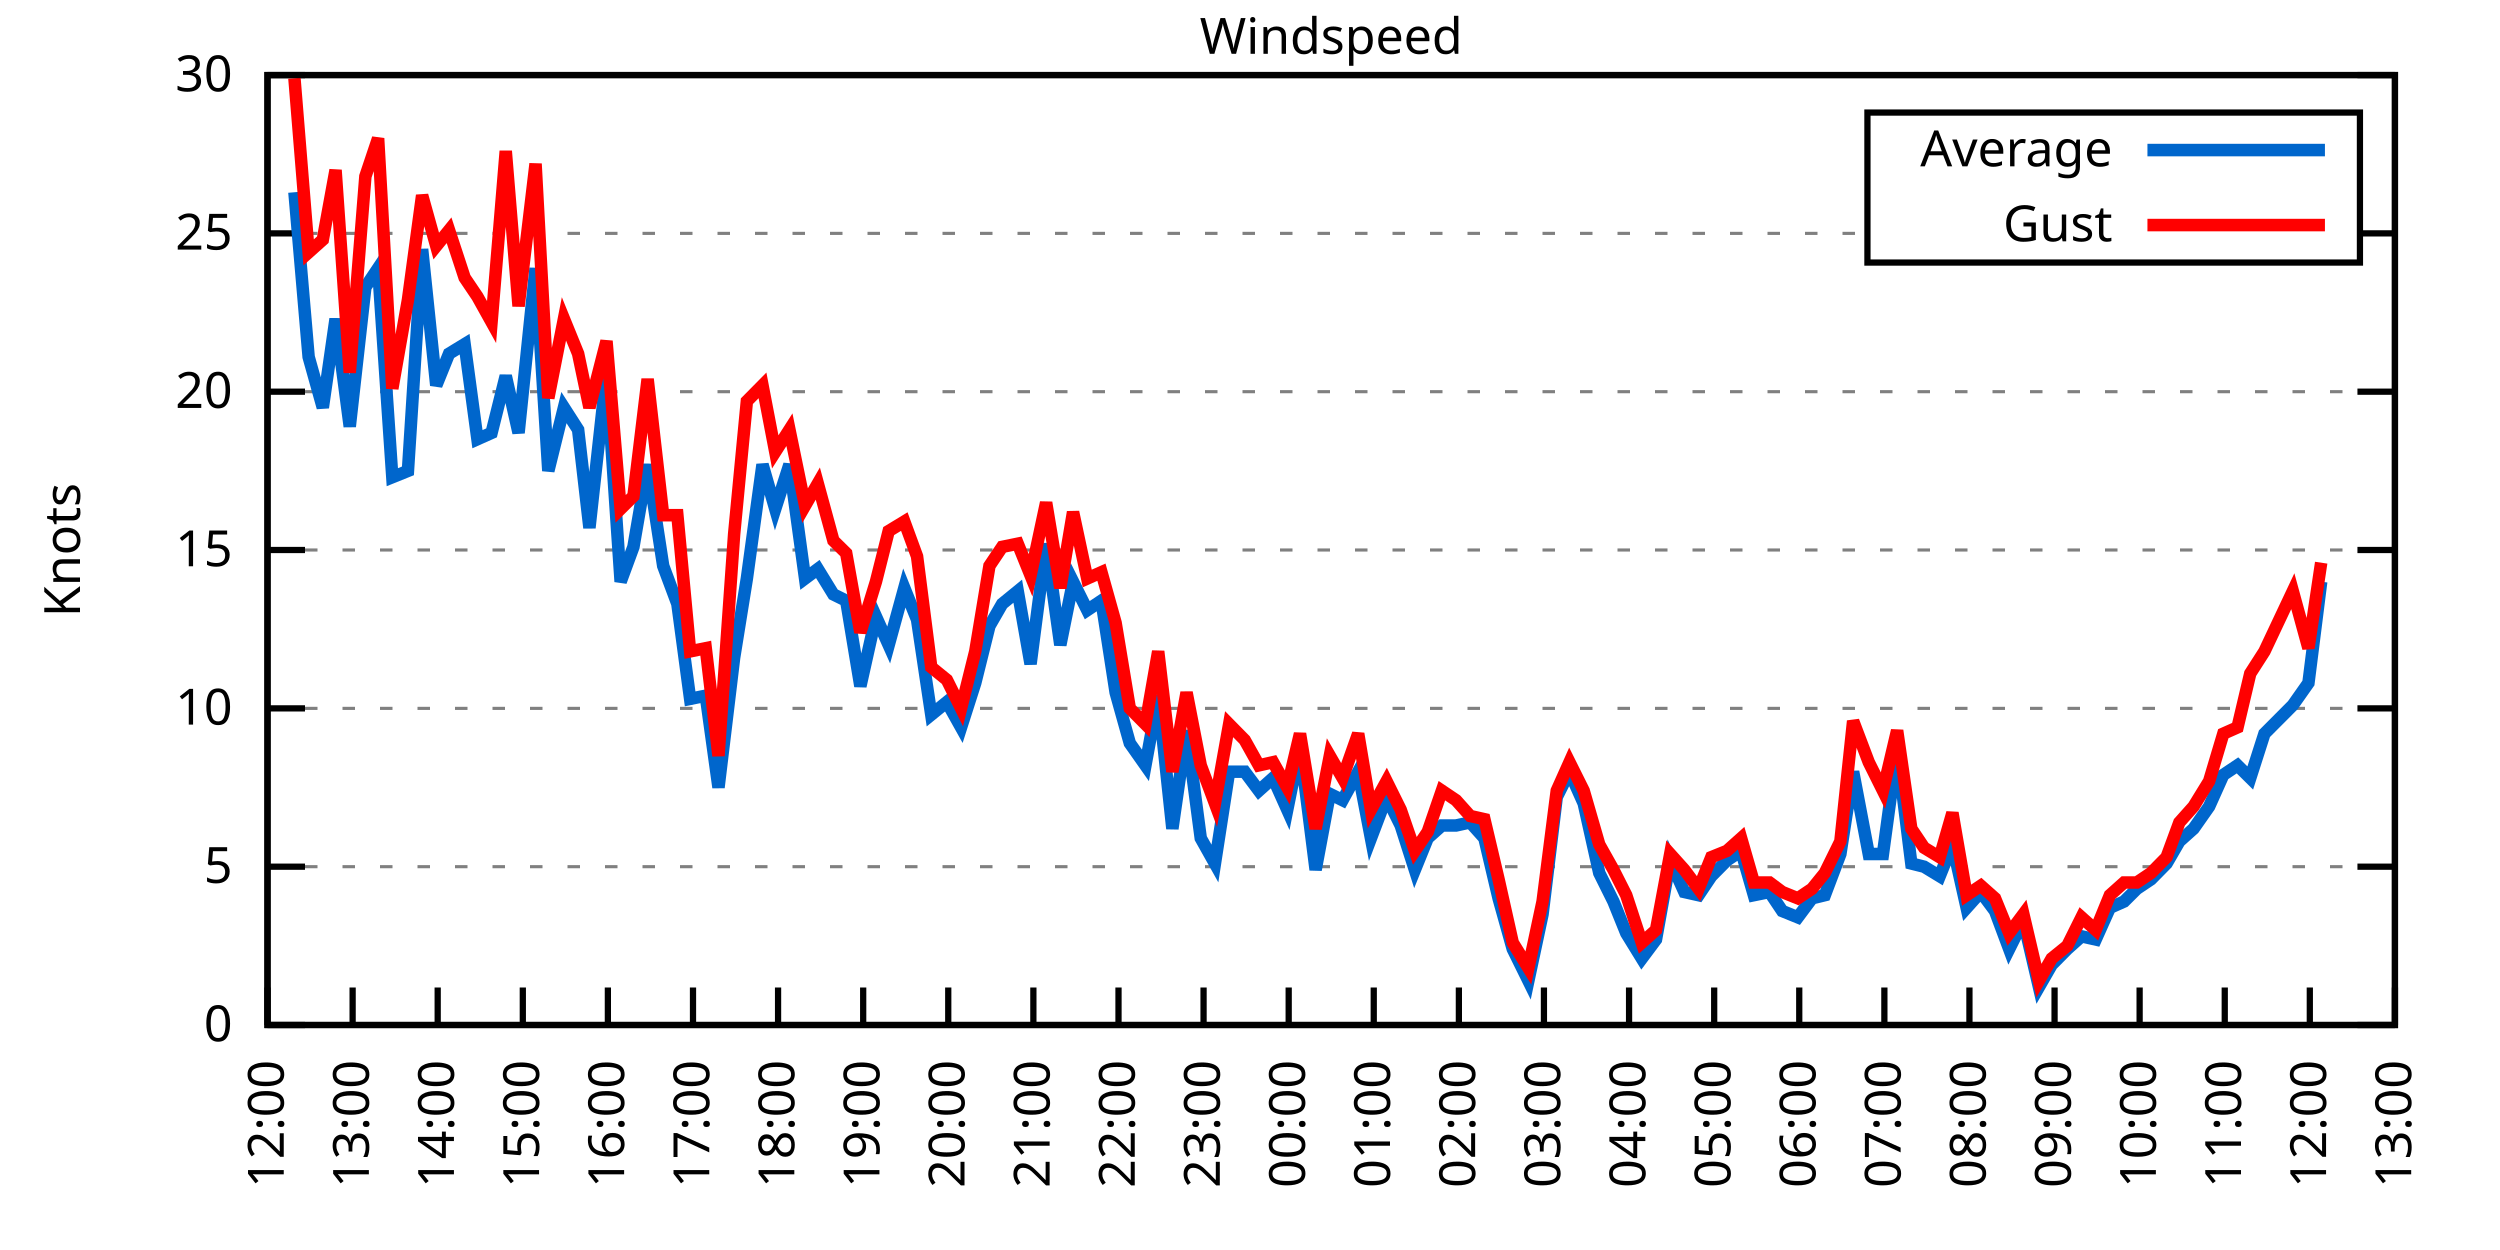
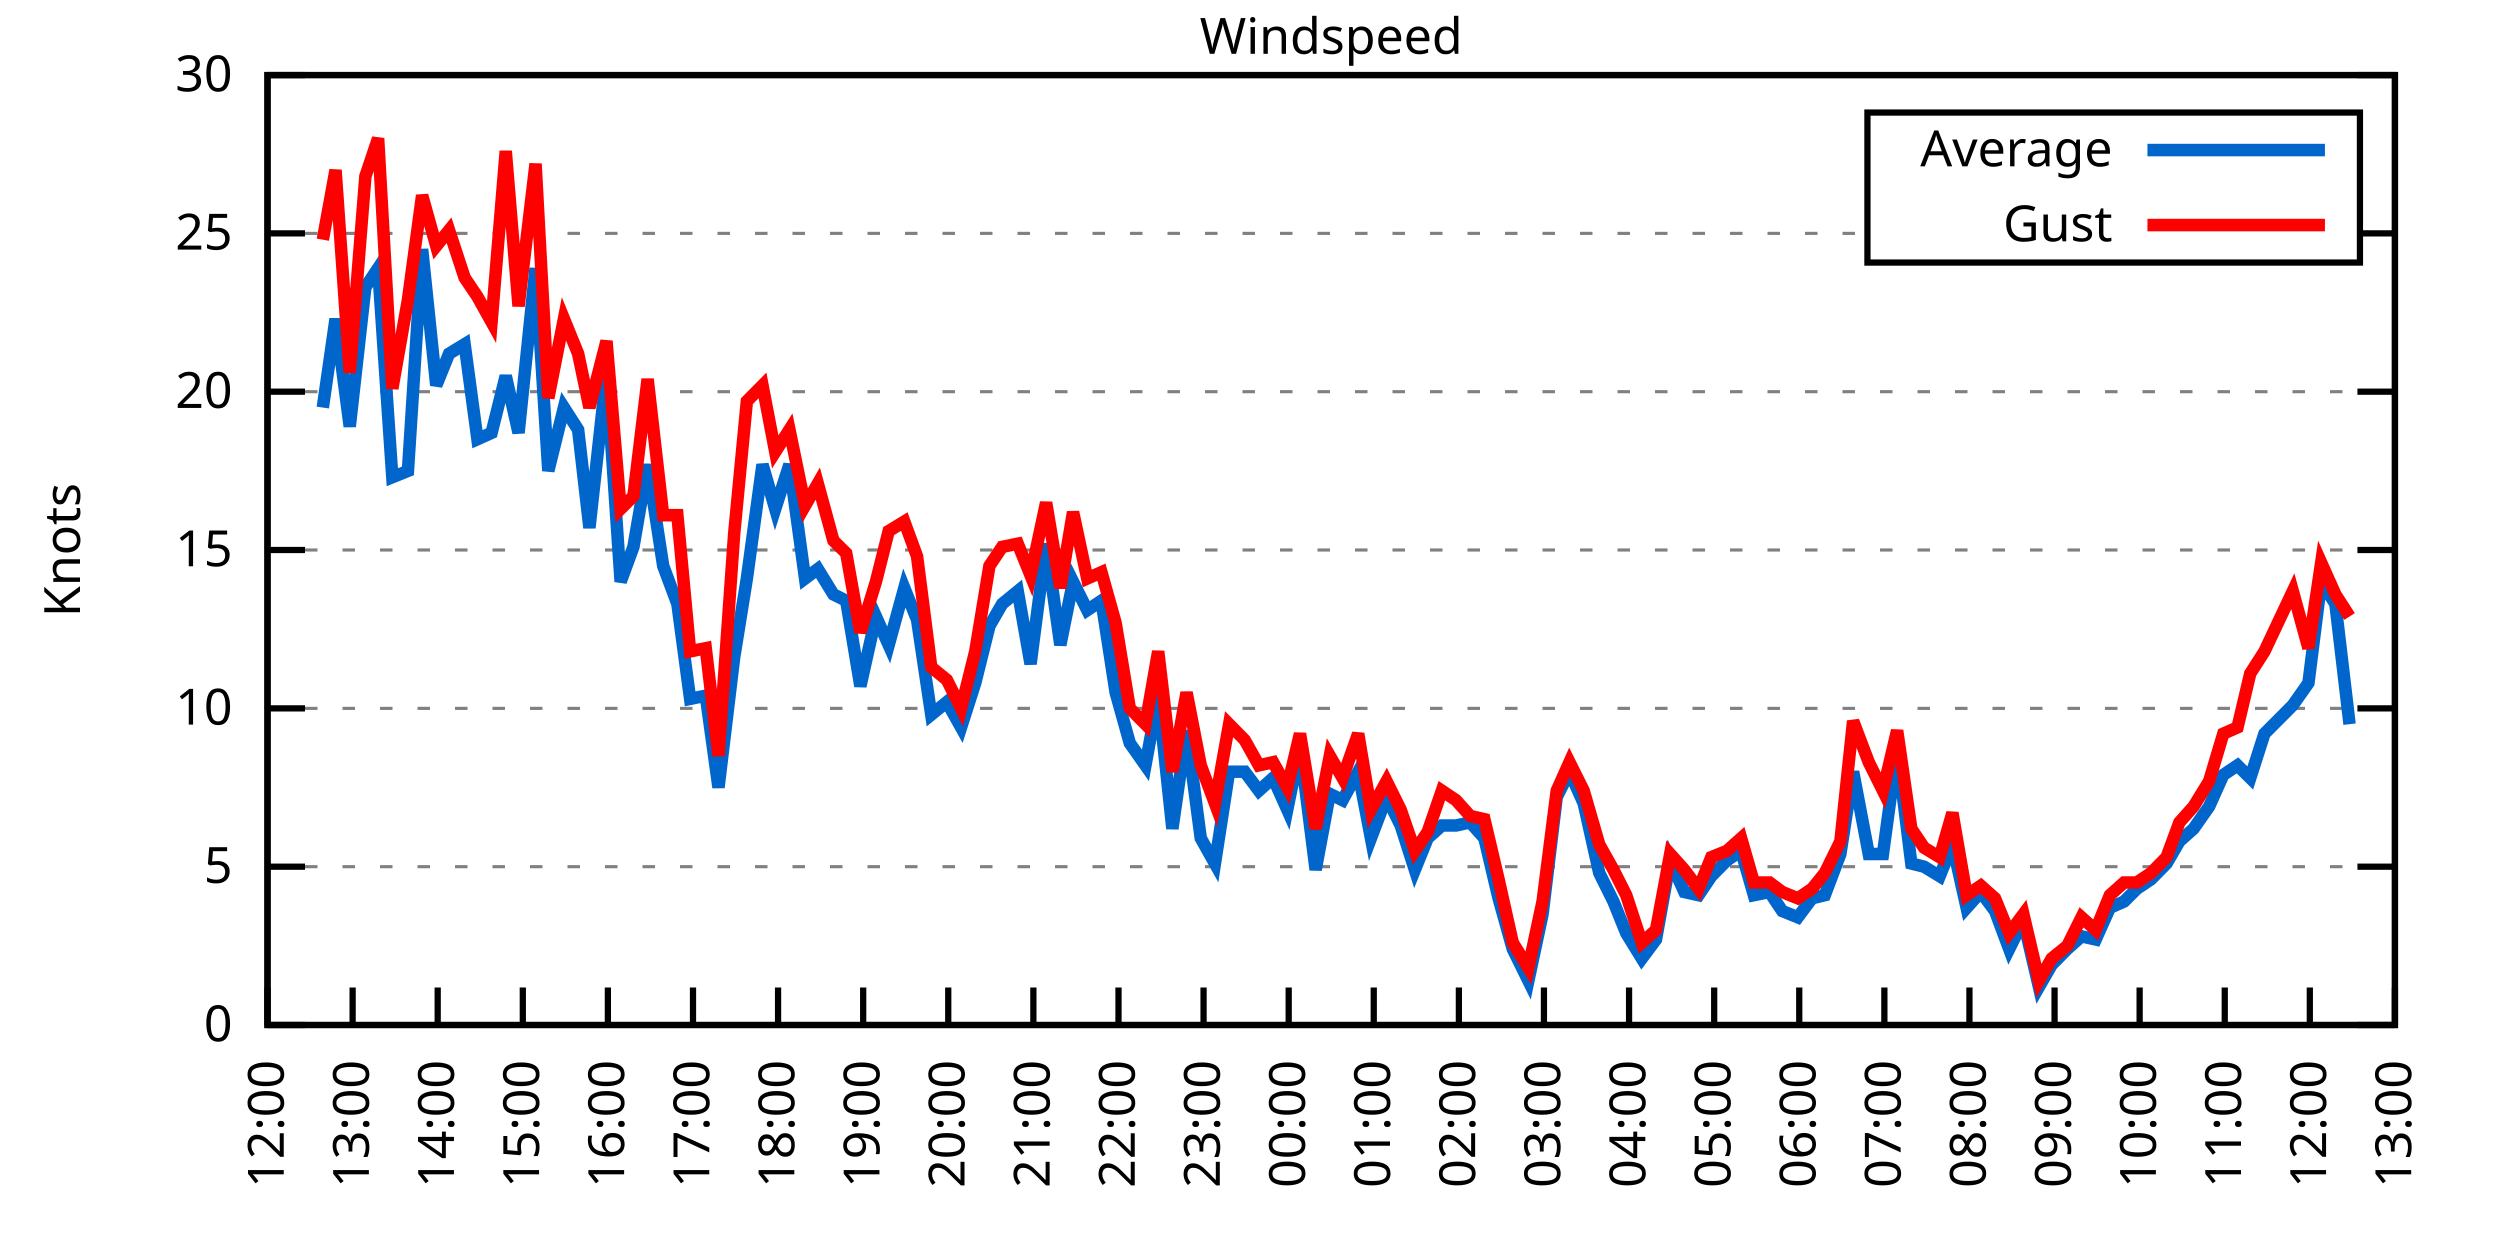
<svg xmlns="http://www.w3.org/2000/svg" xmlns:xlink="http://www.w3.org/1999/xlink" width="400" height="200" viewBox="0 0 400 200">
  <g id="gnuplot_canvas">
    <rect x="0" y="0" width="400" height="200" fill="none" />
    <defs>
      <circle id="gpDot" r="0.5" stroke-width="0.5" stroke="currentColor" />
      <path id="gpPt0" stroke-width="0.333" stroke="currentColor" d="M-1,0 h2 M0,-1 v2" />
      <path id="gpPt1" stroke-width="0.333" stroke="currentColor" d="M-1,-1 L1,1 M1,-1 L-1,1" />
      <path id="gpPt2" stroke-width="0.333" stroke="currentColor" d="M-1,0 L1,0 M0,-1 L0,1 M-1,-1 L1,1 M-1,1 L1,-1" />
      <rect id="gpPt3" stroke-width="0.333" stroke="currentColor" x="-1" y="-1" width="2" height="2" />
      <rect id="gpPt4" stroke-width="0.333" stroke="currentColor" fill="currentColor" x="-1" y="-1" width="2" height="2" />
      <circle id="gpPt5" stroke-width="0.333" stroke="currentColor" cx="0" cy="0" r="1" />
      <use xlink:href="#gpPt5" id="gpPt6" fill="currentColor" stroke="none" />
      <path id="gpPt7" stroke-width="0.333" stroke="currentColor" d="M0,-1.33 L-1.33,0.67 L1.33,0.67 z" />
      <use xlink:href="#gpPt7" id="gpPt8" fill="currentColor" stroke="none" />
      <use xlink:href="#gpPt7" id="gpPt9" stroke="currentColor" transform="rotate(180)" />
      <use xlink:href="#gpPt9" id="gpPt10" fill="currentColor" stroke="none" />
      <use xlink:href="#gpPt3" id="gpPt11" stroke="currentColor" transform="rotate(45)" />
      <use xlink:href="#gpPt11" id="gpPt12" fill="currentColor" stroke="none" />
      <path id="gpPt13" stroke-width="0.333" stroke="currentColor" d="M0,1.330 L1.265,0.411 L0.782,-1.067 L-0.782,-1.076 L-1.265,0.411 z" />
      <use xlink:href="#gpPt13" id="gpPt14" fill="currentColor" stroke="none" />
      <filter id="textbox" filterUnits="objectBoundingBox" x="0" y="0" height="1" width="1">
        <feFlood flood-color="white" flood-opacity="1" result="bgnd" />
        <feComposite in="SourceGraphic" in2="bgnd" operator="atop" />
      </filter>
      <filter id="greybox" filterUnits="objectBoundingBox" x="0" y="0" height="1" width="1">
        <feFlood flood-color="lightgrey" flood-opacity="1" result="grey" />
        <feComposite in="SourceGraphic" in2="grey" operator="atop" />
      </filter>
    </defs>
    <g fill="none" color="white" stroke="currentColor" stroke-width="1.00" stroke-linecap="butt" stroke-linejoin="miter">
</g>
    <g fill="none" color="black" stroke="currentColor" stroke-width="1.00" stroke-linecap="butt" stroke-linejoin="miter">
      <g stroke="none" shape-rendering="crispEdges">
        <polygon fill="rgb(255, 255, 255)" points="42.80,164.00 383.18,164.00 383.18,12.02 42.80,12.02 " />
      </g>
    </g>
    <g fill="none" color="black" stroke="currentColor" stroke-width="1.00" stroke-linecap="butt" stroke-linejoin="miter">
</g>
    <g fill="none" color="black" stroke="black" stroke-width="0.50" stroke-linecap="butt" stroke-linejoin="miter">
</g>
    <g fill="none" color="gray" stroke="currentColor" stroke-width="0.50" stroke-linecap="butt" stroke-linejoin="miter">
      <path stroke="gray" stroke-dasharray="2,4" class="gridline" d="M42.80,164.00 L383.19,164.00  " />
    </g>
    <g fill="none" color="gray" stroke="gray" stroke-width="1.00" stroke-linecap="butt" stroke-linejoin="miter">
</g>
    <g fill="none" color="black" stroke="currentColor" stroke-width="1.00" stroke-linecap="butt" stroke-linejoin="miter">
      <path stroke="black" d="M42.80,164.00 L48.80,164.00 M383.19,164.00 L377.19,164.00  " />
      <g transform="translate(37.20,166.60)" stroke="none" fill="black" font-family="Sans" font-size="8.00" text-anchor="end">
        <text>
          <tspan font-family="Sans"> 0</tspan>
        </text>
      </g>
    </g>
    <g fill="none" color="black" stroke="currentColor" stroke-width="1.00" stroke-linecap="butt" stroke-linejoin="miter">
</g>
    <g fill="none" color="black" stroke="black" stroke-width="0.50" stroke-linecap="butt" stroke-linejoin="miter">
</g>
    <g fill="none" color="gray" stroke="currentColor" stroke-width="0.50" stroke-linecap="butt" stroke-linejoin="miter">
      <path stroke="gray" stroke-dasharray="2,4" class="gridline" d="M42.80,138.67 L383.19,138.67  " />
    </g>
    <g fill="none" color="gray" stroke="gray" stroke-width="1.00" stroke-linecap="butt" stroke-linejoin="miter">
</g>
    <g fill="none" color="black" stroke="currentColor" stroke-width="1.00" stroke-linecap="butt" stroke-linejoin="miter">
      <path stroke="black" d="M42.80,138.67 L48.80,138.67 M383.19,138.67 L377.19,138.67  " />
      <g transform="translate(37.20,141.27)" stroke="none" fill="black" font-family="Sans" font-size="8.00" text-anchor="end">
        <text>
          <tspan font-family="Sans"> 5</tspan>
        </text>
      </g>
    </g>
    <g fill="none" color="black" stroke="currentColor" stroke-width="1.00" stroke-linecap="butt" stroke-linejoin="miter">
</g>
    <g fill="none" color="black" stroke="black" stroke-width="0.50" stroke-linecap="butt" stroke-linejoin="miter">
</g>
    <g fill="none" color="gray" stroke="currentColor" stroke-width="0.50" stroke-linecap="butt" stroke-linejoin="miter">
      <path stroke="gray" stroke-dasharray="2,4" class="gridline" d="M42.80,113.34 L383.19,113.34  " />
    </g>
    <g fill="none" color="gray" stroke="gray" stroke-width="1.00" stroke-linecap="butt" stroke-linejoin="miter">
</g>
    <g fill="none" color="black" stroke="currentColor" stroke-width="1.00" stroke-linecap="butt" stroke-linejoin="miter">
      <path stroke="black" d="M42.80,113.34 L48.80,113.34 M383.19,113.34 L377.19,113.34  " />
      <g transform="translate(37.20,115.94)" stroke="none" fill="black" font-family="Sans" font-size="8.00" text-anchor="end">
        <text>
          <tspan font-family="Sans"> 10</tspan>
        </text>
      </g>
    </g>
    <g fill="none" color="black" stroke="currentColor" stroke-width="1.00" stroke-linecap="butt" stroke-linejoin="miter">
</g>
    <g fill="none" color="black" stroke="black" stroke-width="0.50" stroke-linecap="butt" stroke-linejoin="miter">
</g>
    <g fill="none" color="gray" stroke="currentColor" stroke-width="0.50" stroke-linecap="butt" stroke-linejoin="miter">
      <path stroke="gray" stroke-dasharray="2,4" class="gridline" d="M42.80,88.00 L383.19,88.00  " />
    </g>
    <g fill="none" color="gray" stroke="gray" stroke-width="1.00" stroke-linecap="butt" stroke-linejoin="miter">
</g>
    <g fill="none" color="black" stroke="currentColor" stroke-width="1.00" stroke-linecap="butt" stroke-linejoin="miter">
      <path stroke="black" d="M42.80,88.00 L48.80,88.00 M383.19,88.00 L377.19,88.00  " />
      <g transform="translate(37.20,90.60)" stroke="none" fill="black" font-family="Sans" font-size="8.00" text-anchor="end">
        <text>
          <tspan font-family="Sans"> 15</tspan>
        </text>
      </g>
    </g>
    <g fill="none" color="black" stroke="currentColor" stroke-width="1.00" stroke-linecap="butt" stroke-linejoin="miter">
</g>
    <g fill="none" color="black" stroke="black" stroke-width="0.50" stroke-linecap="butt" stroke-linejoin="miter">
</g>
    <g fill="none" color="gray" stroke="currentColor" stroke-width="0.50" stroke-linecap="butt" stroke-linejoin="miter">
      <path stroke="gray" stroke-dasharray="2,4" class="gridline" d="M42.80,62.67 L383.19,62.67  " />
    </g>
    <g fill="none" color="gray" stroke="gray" stroke-width="1.00" stroke-linecap="butt" stroke-linejoin="miter">
</g>
    <g fill="none" color="black" stroke="currentColor" stroke-width="1.00" stroke-linecap="butt" stroke-linejoin="miter">
      <path stroke="black" d="M42.80,62.67 L48.80,62.67 M383.19,62.67 L377.19,62.67  " />
      <g transform="translate(37.20,65.27)" stroke="none" fill="black" font-family="Sans" font-size="8.00" text-anchor="end">
        <text>
          <tspan font-family="Sans"> 20</tspan>
        </text>
      </g>
    </g>
    <g fill="none" color="black" stroke="currentColor" stroke-width="1.00" stroke-linecap="butt" stroke-linejoin="miter">
</g>
    <g fill="none" color="black" stroke="black" stroke-width="0.50" stroke-linecap="butt" stroke-linejoin="miter">
</g>
    <g fill="none" color="gray" stroke="currentColor" stroke-width="0.50" stroke-linecap="butt" stroke-linejoin="miter">
      <path stroke="gray" stroke-dasharray="2,4" class="gridline" d="M42.80,37.34 L298.79,37.34 M377.59,37.34 L383.19,37.34  " />
    </g>
    <g fill="none" color="gray" stroke="gray" stroke-width="1.00" stroke-linecap="butt" stroke-linejoin="miter">
</g>
    <g fill="none" color="black" stroke="currentColor" stroke-width="1.00" stroke-linecap="butt" stroke-linejoin="miter">
      <path stroke="black" d="M42.80,37.34 L48.80,37.34 M383.19,37.34 L377.19,37.34  " />
      <g transform="translate(37.20,39.94)" stroke="none" fill="black" font-family="Sans" font-size="8.00" text-anchor="end">
        <text>
          <tspan font-family="Sans"> 25</tspan>
        </text>
      </g>
    </g>
    <g fill="none" color="black" stroke="currentColor" stroke-width="1.00" stroke-linecap="butt" stroke-linejoin="miter">
</g>
    <g fill="none" color="black" stroke="black" stroke-width="0.50" stroke-linecap="butt" stroke-linejoin="miter">
</g>
    <g fill="none" color="gray" stroke="currentColor" stroke-width="0.50" stroke-linecap="butt" stroke-linejoin="miter">
      <path stroke="gray" stroke-dasharray="2,4" class="gridline" d="M42.80,12.01 L383.19,12.01  " />
    </g>
    <g fill="none" color="gray" stroke="gray" stroke-width="1.00" stroke-linecap="butt" stroke-linejoin="miter">
</g>
    <g fill="none" color="black" stroke="currentColor" stroke-width="1.00" stroke-linecap="butt" stroke-linejoin="miter">
      <path stroke="black" d="M42.80,12.01 L48.80,12.01 M383.19,12.01 L377.19,12.01  " />
      <g transform="translate(37.20,14.61)" stroke="none" fill="black" font-family="Sans" font-size="8.00" text-anchor="end">
        <text>
          <tspan font-family="Sans"> 30</tspan>
        </text>
      </g>
    </g>
    <g fill="none" color="black" stroke="currentColor" stroke-width="1.00" stroke-linecap="butt" stroke-linejoin="miter">
      <path stroke="black" d="M42.80,164.00 L42.80,158.00  " />
      <g transform="translate(45.40,169.60) rotate(270.00)" stroke="none" fill="black" font-family="Sans" font-size="8.00" text-anchor="end">
        <text>
          <tspan font-family="Sans">12:00</tspan>
        </text>
      </g>
    </g>
    <g fill="none" color="black" stroke="currentColor" stroke-width="1.00" stroke-linecap="butt" stroke-linejoin="miter">
      <path stroke="black" d="M56.42,164.00 L56.42,158.00  " />
      <g transform="translate(59.02,169.60) rotate(270.00)" stroke="none" fill="black" font-family="Sans" font-size="8.00" text-anchor="end">
        <text>
          <tspan font-family="Sans">13:00</tspan>
        </text>
      </g>
    </g>
    <g fill="none" color="black" stroke="currentColor" stroke-width="1.00" stroke-linecap="butt" stroke-linejoin="miter">
      <path stroke="black" d="M70.03,164.00 L70.03,158.00  " />
      <g transform="translate(72.63,169.60) rotate(270.00)" stroke="none" fill="black" font-family="Sans" font-size="8.00" text-anchor="end">
        <text>
          <tspan font-family="Sans">14:00</tspan>
        </text>
      </g>
    </g>
    <g fill="none" color="black" stroke="currentColor" stroke-width="1.00" stroke-linecap="butt" stroke-linejoin="miter">
      <path stroke="black" d="M83.65,164.00 L83.65,158.00  " />
      <g transform="translate(86.25,169.60) rotate(270.00)" stroke="none" fill="black" font-family="Sans" font-size="8.00" text-anchor="end">
        <text>
          <tspan font-family="Sans">15:00</tspan>
        </text>
      </g>
    </g>
    <g fill="none" color="black" stroke="currentColor" stroke-width="1.00" stroke-linecap="butt" stroke-linejoin="miter">
      <path stroke="black" d="M97.26,164.00 L97.26,158.00  " />
      <g transform="translate(99.86,169.60) rotate(270.00)" stroke="none" fill="black" font-family="Sans" font-size="8.00" text-anchor="end">
        <text>
          <tspan font-family="Sans">16:00</tspan>
        </text>
      </g>
    </g>
    <g fill="none" color="black" stroke="currentColor" stroke-width="1.00" stroke-linecap="butt" stroke-linejoin="miter">
      <path stroke="black" d="M110.88,164.00 L110.88,158.00  " />
      <g transform="translate(113.48,169.60) rotate(270.00)" stroke="none" fill="black" font-family="Sans" font-size="8.00" text-anchor="end">
        <text>
          <tspan font-family="Sans">17:00</tspan>
        </text>
      </g>
    </g>
    <g fill="none" color="black" stroke="currentColor" stroke-width="1.00" stroke-linecap="butt" stroke-linejoin="miter">
      <path stroke="black" d="M124.49,164.00 L124.49,158.00  " />
      <g transform="translate(127.09,169.60) rotate(270.00)" stroke="none" fill="black" font-family="Sans" font-size="8.00" text-anchor="end">
        <text>
          <tspan font-family="Sans">18:00</tspan>
        </text>
      </g>
    </g>
    <g fill="none" color="black" stroke="currentColor" stroke-width="1.00" stroke-linecap="butt" stroke-linejoin="miter">
      <path stroke="black" d="M138.11,164.00 L138.11,158.00  " />
      <g transform="translate(140.71,169.60) rotate(270.00)" stroke="none" fill="black" font-family="Sans" font-size="8.00" text-anchor="end">
        <text>
          <tspan font-family="Sans">19:00</tspan>
        </text>
      </g>
    </g>
    <g fill="none" color="black" stroke="currentColor" stroke-width="1.00" stroke-linecap="butt" stroke-linejoin="miter">
      <path stroke="black" d="M151.72,164.00 L151.72,158.00  " />
      <g transform="translate(154.32,169.60) rotate(270.00)" stroke="none" fill="black" font-family="Sans" font-size="8.00" text-anchor="end">
        <text>
          <tspan font-family="Sans">20:00</tspan>
        </text>
      </g>
    </g>
    <g fill="none" color="black" stroke="currentColor" stroke-width="1.00" stroke-linecap="butt" stroke-linejoin="miter">
      <path stroke="black" d="M165.34,164.00 L165.34,158.00  " />
      <g transform="translate(167.94,169.60) rotate(270.00)" stroke="none" fill="black" font-family="Sans" font-size="8.00" text-anchor="end">
        <text>
          <tspan font-family="Sans">21:00</tspan>
        </text>
      </g>
    </g>
    <g fill="none" color="black" stroke="currentColor" stroke-width="1.00" stroke-linecap="butt" stroke-linejoin="miter">
      <path stroke="black" d="M178.96,164.00 L178.96,158.00  " />
      <g transform="translate(181.56,169.60) rotate(270.00)" stroke="none" fill="black" font-family="Sans" font-size="8.00" text-anchor="end">
        <text>
          <tspan font-family="Sans">22:00</tspan>
        </text>
      </g>
    </g>
    <g fill="none" color="black" stroke="currentColor" stroke-width="1.00" stroke-linecap="butt" stroke-linejoin="miter">
      <path stroke="black" d="M192.57,164.00 L192.57,158.00  " />
      <g transform="translate(195.17,169.60) rotate(270.00)" stroke="none" fill="black" font-family="Sans" font-size="8.00" text-anchor="end">
        <text>
          <tspan font-family="Sans">23:00</tspan>
        </text>
      </g>
    </g>
    <g fill="none" color="black" stroke="currentColor" stroke-width="1.00" stroke-linecap="butt" stroke-linejoin="miter">
      <path stroke="black" d="M206.19,164.00 L206.19,158.00  " />
      <g transform="translate(208.79,169.60) rotate(270.00)" stroke="none" fill="black" font-family="Sans" font-size="8.00" text-anchor="end">
        <text>
          <tspan font-family="Sans">00:00</tspan>
        </text>
      </g>
    </g>
    <g fill="none" color="black" stroke="currentColor" stroke-width="1.00" stroke-linecap="butt" stroke-linejoin="miter">
      <path stroke="black" d="M219.80,164.00 L219.80,158.00  " />
      <g transform="translate(222.40,169.60) rotate(270.00)" stroke="none" fill="black" font-family="Sans" font-size="8.00" text-anchor="end">
        <text>
          <tspan font-family="Sans">01:00</tspan>
        </text>
      </g>
    </g>
    <g fill="none" color="black" stroke="currentColor" stroke-width="1.00" stroke-linecap="butt" stroke-linejoin="miter">
      <path stroke="black" d="M233.42,164.00 L233.42,158.00  " />
      <g transform="translate(236.02,169.60) rotate(270.00)" stroke="none" fill="black" font-family="Sans" font-size="8.00" text-anchor="end">
        <text>
          <tspan font-family="Sans">02:00</tspan>
        </text>
      </g>
    </g>
    <g fill="none" color="black" stroke="currentColor" stroke-width="1.00" stroke-linecap="butt" stroke-linejoin="miter">
      <path stroke="black" d="M247.03,164.00 L247.03,158.00  " />
      <g transform="translate(249.63,169.60) rotate(270.00)" stroke="none" fill="black" font-family="Sans" font-size="8.00" text-anchor="end">
        <text>
          <tspan font-family="Sans">03:00</tspan>
        </text>
      </g>
    </g>
    <g fill="none" color="black" stroke="currentColor" stroke-width="1.00" stroke-linecap="butt" stroke-linejoin="miter">
      <path stroke="black" d="M260.65,164.00 L260.65,158.00  " />
      <g transform="translate(263.25,169.60) rotate(270.00)" stroke="none" fill="black" font-family="Sans" font-size="8.00" text-anchor="end">
        <text>
          <tspan font-family="Sans">04:00</tspan>
        </text>
      </g>
    </g>
    <g fill="none" color="black" stroke="currentColor" stroke-width="1.00" stroke-linecap="butt" stroke-linejoin="miter">
      <path stroke="black" d="M274.27,164.00 L274.27,158.00  " />
      <g transform="translate(276.87,169.60) rotate(270.00)" stroke="none" fill="black" font-family="Sans" font-size="8.00" text-anchor="end">
        <text>
          <tspan font-family="Sans">05:00</tspan>
        </text>
      </g>
    </g>
    <g fill="none" color="black" stroke="currentColor" stroke-width="1.00" stroke-linecap="butt" stroke-linejoin="miter">
      <path stroke="black" d="M287.88,164.00 L287.88,158.00  " />
      <g transform="translate(290.48,169.60) rotate(270.00)" stroke="none" fill="black" font-family="Sans" font-size="8.00" text-anchor="end">
        <text>
          <tspan font-family="Sans">06:00</tspan>
        </text>
      </g>
    </g>
    <g fill="none" color="black" stroke="currentColor" stroke-width="1.00" stroke-linecap="butt" stroke-linejoin="miter">
      <path stroke="black" d="M301.50,164.00 L301.50,158.00  " />
      <g transform="translate(304.10,169.60) rotate(270.00)" stroke="none" fill="black" font-family="Sans" font-size="8.00" text-anchor="end">
        <text>
          <tspan font-family="Sans">07:00</tspan>
        </text>
      </g>
    </g>
    <g fill="none" color="black" stroke="currentColor" stroke-width="1.00" stroke-linecap="butt" stroke-linejoin="miter">
      <path stroke="black" d="M315.11,164.00 L315.11,158.00  " />
      <g transform="translate(317.71,169.60) rotate(270.00)" stroke="none" fill="black" font-family="Sans" font-size="8.00" text-anchor="end">
        <text>
          <tspan font-family="Sans">08:00</tspan>
        </text>
      </g>
    </g>
    <g fill="none" color="black" stroke="currentColor" stroke-width="1.00" stroke-linecap="butt" stroke-linejoin="miter">
      <path stroke="black" d="M328.73,164.00 L328.73,158.00  " />
      <g transform="translate(331.33,169.60) rotate(270.00)" stroke="none" fill="black" font-family="Sans" font-size="8.00" text-anchor="end">
        <text>
          <tspan font-family="Sans">09:00</tspan>
        </text>
      </g>
    </g>
    <g fill="none" color="black" stroke="currentColor" stroke-width="1.00" stroke-linecap="butt" stroke-linejoin="miter">
      <path stroke="black" d="M342.34,164.00 L342.34,158.00  " />
      <g transform="translate(344.94,169.60) rotate(270.00)" stroke="none" fill="black" font-family="Sans" font-size="8.00" text-anchor="end">
        <text>
          <tspan font-family="Sans">10:00</tspan>
        </text>
      </g>
    </g>
    <g fill="none" color="black" stroke="currentColor" stroke-width="1.00" stroke-linecap="butt" stroke-linejoin="miter">
      <path stroke="black" d="M355.96,164.00 L355.96,158.00  " />
      <g transform="translate(358.56,169.60) rotate(270.00)" stroke="none" fill="black" font-family="Sans" font-size="8.00" text-anchor="end">
        <text>
          <tspan font-family="Sans">11:00</tspan>
        </text>
      </g>
    </g>
    <g fill="none" color="black" stroke="currentColor" stroke-width="1.00" stroke-linecap="butt" stroke-linejoin="miter">
      <path stroke="black" d="M369.57,164.00 L369.57,158.00  " />
      <g transform="translate(372.17,169.60) rotate(270.00)" stroke="none" fill="black" font-family="Sans" font-size="8.00" text-anchor="end">
        <text>
          <tspan font-family="Sans">12:00</tspan>
        </text>
      </g>
    </g>
    <g fill="none" color="black" stroke="currentColor" stroke-width="1.00" stroke-linecap="butt" stroke-linejoin="miter">
      <path stroke="black" d="M383.19,164.00 L383.19,158.00  " />
      <g transform="translate(385.79,169.60) rotate(270.00)" stroke="none" fill="black" font-family="Sans" font-size="8.00" text-anchor="end">
        <text>
          <tspan font-family="Sans">13:00</tspan>
        </text>
      </g>
    </g>
    <g fill="none" color="black" stroke="currentColor" stroke-width="1.00" stroke-linecap="butt" stroke-linejoin="miter">
</g>
    <g fill="none" color="black" stroke="currentColor" stroke-width="1.00" stroke-linecap="butt" stroke-linejoin="miter">
      <path stroke="black" d="M42.80,12.01 L42.80,164.00 L383.19,164.00 L383.19,12.01 L42.80,12.01 Z  " />
    </g>
    <g fill="none" color="black" stroke="currentColor" stroke-width="1.00" stroke-linecap="butt" stroke-linejoin="miter">
</g>
    <g fill="none" color="black" stroke="currentColor" stroke-width="1.00" stroke-linecap="butt" stroke-linejoin="miter">
      <path stroke="black" d="M298.79,42.01 L298.79,18.01 L377.59,18.01 L377.59,42.01 L298.79,42.01 Z  " />
    </g>
    <g id="Windspeed_plot_1">
      <g fill="none" color="white" stroke="black" stroke-width="2.00" stroke-linecap="butt" stroke-linejoin="miter">
</g>
      <g fill="none" color="black" stroke="currentColor" stroke-width="2.00" stroke-linecap="butt" stroke-linejoin="miter">
        <g transform="translate(337.99,26.61)" stroke="none" fill="black" font-family="Sans" font-size="8.00" text-anchor="end">
          <text>
            <tspan font-family="Sans">Average</tspan>
          </text>
        </g>
      </g>
      <g fill="none" color="black" stroke="currentColor" stroke-width="2.00" stroke-linecap="butt" stroke-linejoin="miter">
-         <path stroke="rgb(  0, 102, 204)" d="M343.59,24.01 L371.99,24.01 M47.11,30.76 L49.38,57.10 L51.65,65.21 L53.69,51.02 L55.96,68.25 L58.46,45.95   L60.50,42.91 L62.77,76.35 L65.27,75.34 L67.54,39.87 L69.80,61.66 L71.85,56.59 L74.34,55.07 L76.39,70.27   L78.65,69.26 L80.92,60.14 L82.97,69.26 L85.69,42.91 L87.73,75.34 L90.23,65.21 L92.50,68.75 L94.31,84.46   L97.04,59.63 L99.30,93.07 L101.35,87.50 L103.62,74.33 L106.11,90.54 L108.38,96.62 L110.42,111.82 L112.92,111.31   L114.96,126.00 L117.46,105.23 L119.50,92.56 L122.00,74.33 L124.04,81.42 L126.31,74.33 L128.81,92.56 L130.85,91.04   L133.34,95.10 L135.39,96.11 L137.66,109.79 L140.15,98.64 L142.19,103.20 L144.69,94.08 L146.73,99.15 L149.00,114.35   L151.50,112.32 L153.77,116.38 L156.04,109.28 L158.31,100.16 L160.35,96.62 L162.84,94.59 L164.89,106.24 L167.38,86.99   L169.65,103.20 L171.69,93.07 L173.96,97.63 L176.23,96.11 L178.50,110.80 L180.77,118.91 L183.27,122.46 L185.31,111.31   L187.58,132.59 L189.85,116.88 L192.12,134.11 L194.39,138.16 L196.66,123.47 L199.15,123.47 L201.42,126.51 L203.69,124.48   L205.96,129.55 L208.00,119.42 L210.50,139.17 L212.77,127.02 L214.81,128.03 L217.31,123.47 L219.35,134.11 L221.85,127.52   L224.11,132.08 L226.38,139.17 L228.43,134.11 L230.70,132.08 L232.96,132.08 L235.23,131.58 L237.50,134.11 L239.77,143.73   L242.04,151.84 L244.54,156.91 L246.81,146.27 L249.08,127.52 L251.12,123.47 L253.39,128.54 L255.88,139.68 L258.15,144.24   L260.20,149.31 L262.69,153.36 L264.96,150.32 L267.23,137.66 L269.50,142.72 L271.77,143.23 L273.81,140.19 L276.31,137.66   L278.58,136.14 L280.62,143.23 L283.12,142.72 L285.16,145.76 L287.65,146.77 L289.92,143.73 L291.97,143.23 L294.46,136.64   L296.50,123.47 L299.00,136.64 L301.27,136.64 L303.54,119.92 L305.81,138.16 L307.85,138.67 L310.35,140.19 L312.39,135.12   L314.66,145.25 L316.93,142.72 L319.20,145.76 L321.47,151.84 L323.74,147.28 L326.23,157.92 L328.27,154.37 L330.77,151.84   L333.04,149.81 L335.31,150.32 L337.58,145.25 L339.85,144.24 L341.89,142.21 L344.16,140.69 L346.65,138.16 L348.70,134.62   L350.97,132.59 L353.46,129.04 L355.73,123.98 L358.00,122.46 L360.04,124.48 L362.31,117.39 L366.85,112.83 L369.35,109.28   L371.39,93.07  " />
+         <path stroke="rgb(  0, 102, 204)" d="M343.59,24.01 L371.99,24.01 M51.65,65.21 L53.69,51.02 L55.96,68.25 L58.46,45.95 L60.50,42.91 L62.77,76.35   L65.27,75.34 L67.54,39.87 L69.80,61.66 L71.85,56.59 L74.34,55.07 L76.39,70.27 L78.65,69.26 L80.92,60.14   L82.97,69.26 L85.69,42.91 L87.73,75.34 L90.23,65.21 L92.50,68.75 L94.31,84.46 L97.04,59.63 L99.30,93.07   L101.35,87.50 L103.62,74.33 L106.11,90.54 L108.38,96.62 L110.42,111.82 L112.92,111.31 L114.96,126.00 L117.46,105.23   L119.50,92.56 L122.00,74.33 L124.04,81.42 L126.31,74.33 L128.81,92.56 L130.85,91.04 L133.34,95.10 L135.39,96.11   L137.66,109.79 L140.15,98.64 L142.19,103.20 L144.69,94.08 L146.73,99.15 L149.00,114.35 L151.50,112.32 L153.77,116.38   L156.04,109.28 L158.31,100.16 L160.35,96.62 L162.84,94.59 L164.89,106.24 L167.38,86.99 L169.65,103.20 L171.69,93.07   L173.96,97.63 L176.23,96.11 L178.50,110.80 L180.77,118.91 L183.27,122.46 L185.31,111.31 L187.58,132.59 L189.85,116.88   L192.12,134.11 L194.39,138.16 L196.66,123.47 L199.15,123.47 L201.42,126.51 L203.69,124.48 L205.96,129.55 L208.00,119.42   L210.50,139.17 L212.77,127.02 L214.81,128.03 L217.31,123.47 L219.35,134.11 L221.85,127.52 L224.11,132.08 L226.38,139.17   L228.43,134.11 L230.70,132.08 L232.96,132.08 L235.23,131.58 L237.50,134.11 L239.77,143.73 L242.04,151.84 L244.54,156.91   L246.81,146.27 L249.08,127.52 L251.12,123.47 L253.39,128.54 L255.88,139.68 L258.15,144.24 L260.20,149.31 L262.69,153.36   L264.96,150.32 L267.23,137.66 L269.50,142.72 L271.77,143.23 L273.81,140.19 L276.31,137.66 L278.58,136.14 L280.62,143.23   L283.12,142.72 L285.16,145.76 L287.65,146.77 L289.92,143.73 L291.97,143.23 L294.46,136.64 L296.50,123.47 L299.00,136.64   L301.27,136.64 L303.54,119.92 L305.81,138.16 L307.85,138.67 L310.35,140.19 L312.39,135.12 L314.66,145.25 L316.93,142.72   L319.20,145.76 L321.47,151.84 L323.74,147.28 L326.23,157.92 L328.27,154.37 L330.77,151.84 L333.04,149.81 L335.31,150.32   L337.58,145.25 L339.85,144.24 L341.89,142.21 L344.16,140.69 L346.65,138.16 L348.70,134.62 L350.97,132.59 L353.46,129.04   L355.73,123.98 L358.00,122.46 L360.04,124.48 L362.31,117.39 L366.85,112.83 L369.35,109.28 L371.39,93.07 L373.66,96.62   L375.93,115.87  " />
      </g>
    </g>
    <g id="Windspeed_plot_2">
      <g fill="none" color="black" stroke="currentColor" stroke-width="2.00" stroke-linecap="butt" stroke-linejoin="miter">
        <g transform="translate(337.99,38.61)" stroke="none" fill="black" font-family="Sans" font-size="8.00" text-anchor="end">
          <text>
            <tspan font-family="Sans">Gust</tspan>
          </text>
        </g>
      </g>
      <g fill="none" color="black" stroke="currentColor" stroke-width="2.00" stroke-linecap="butt" stroke-linejoin="miter">
-         <path stroke="rgb(255,   0,   0)" d="M343.59,36.01 L371.99,36.01 M47.11,12.52 L49.38,40.38 L51.65,38.35 L53.69,27.21 L55.96,59.63 L58.46,28.22   L60.50,22.14 L62.77,62.17 L65.27,47.98 L67.54,31.26 L69.80,39.37 L71.85,36.84 L74.34,44.43 L76.39,47.47   L78.65,51.53 L80.92,24.17 L82.97,48.99 L85.69,26.20 L87.73,63.69 L90.23,51.02 L92.50,56.59 L94.31,65.21   L97.04,54.57 L99.30,81.42 L101.35,79.39 L103.62,60.65 L106.11,82.43 L108.38,82.43 L110.42,104.22 L112.92,103.71   L114.96,120.94 L117.46,85.47 L119.50,64.19 L122.00,61.66 L124.04,72.30 L126.31,68.75 L128.81,80.91 L130.85,77.37   L133.34,86.49 L135.39,88.51 L137.66,101.18 L140.15,93.07 L142.19,84.97 L144.69,83.45 L146.73,89.02 L149.00,106.75   L151.50,108.78 L153.77,113.34 L156.04,104.22 L158.31,90.54 L160.35,87.50 L162.84,86.99 L164.89,92.06 L167.38,80.41   L169.65,94.08 L171.69,81.93 L173.96,92.56 L176.23,91.55 L178.50,99.66 L180.77,113.34 L183.27,115.87 L185.31,104.22   L187.58,123.47 L189.85,110.80 L192.12,122.46 L194.39,128.54 L196.66,115.87 L199.15,118.40 L201.42,122.46 L203.69,121.95   L205.96,126.00 L208.00,117.39 L210.50,132.59 L212.77,120.94 L214.81,124.48 L217.31,117.39 L219.35,129.55 L221.85,124.99   L224.11,129.55 L226.38,136.14 L228.43,133.10 L230.70,126.51 L232.96,128.03 L235.23,130.56 L237.50,131.07 L239.77,140.69   L242.04,150.83 L244.54,154.88 L246.81,144.24 L249.08,126.51 L251.12,121.95 L253.39,126.51 L255.88,135.12 L258.15,139.17   L260.20,143.23 L262.69,150.83 L264.96,148.80 L267.23,136.64 L269.50,139.17 L271.77,142.21 L273.81,137.15 L276.31,136.14   L278.58,134.11 L280.62,141.20 L283.12,141.20 L285.16,142.72 L287.65,143.73 L289.92,142.21 L291.97,139.68 L294.46,134.62   L296.50,115.36 L299.00,121.95 L301.27,126.51 L303.54,116.88 L305.81,132.59 L307.85,135.63 L310.35,137.15 L312.39,130.06   L314.66,143.23 L316.93,141.71 L319.20,143.73 L321.47,149.31 L323.74,146.27 L326.23,156.91 L328.27,153.36 L330.77,151.33   L333.04,146.77 L335.31,148.80 L337.58,143.23 L339.85,141.20 L341.89,141.20 L344.16,139.68 L346.65,137.15 L348.70,131.58   L350.97,129.04 L353.46,124.99 L355.73,117.39 L358.00,116.38 L360.04,107.76 L362.31,104.22 L366.85,94.59 L369.35,103.71   L371.39,90.03  " />
+         <path stroke="rgb(255,   0,   0)" d="M343.59,36.01 L371.99,36.01 M51.65,38.35 L53.69,27.21 L55.96,59.63 L58.46,28.22 L60.50,22.14 L62.77,62.17   L65.27,47.98 L67.54,31.26 L69.80,39.37 L71.85,36.84 L74.34,44.43 L76.39,47.47 L78.65,51.53 L80.92,24.17   L82.97,48.99 L85.69,26.20 L87.73,63.69 L90.23,51.02 L92.50,56.59 L94.31,65.21 L97.04,54.57 L99.30,81.42   L101.35,79.39 L103.62,60.65 L106.11,82.43 L108.38,82.43 L110.42,104.22 L112.92,103.71 L114.96,120.94 L117.46,85.47   L119.50,64.19 L122.00,61.66 L124.04,72.30 L126.31,68.75 L128.81,80.91 L130.85,77.37 L133.34,86.49 L135.39,88.51   L137.66,101.18 L140.15,93.07 L142.19,84.97 L144.69,83.45 L146.73,89.02 L149.00,106.75 L151.50,108.78 L153.77,113.34   L156.04,104.22 L158.31,90.54 L160.35,87.50 L162.84,86.99 L164.89,92.06 L167.38,80.41 L169.65,94.08 L171.69,81.93   L173.96,92.56 L176.23,91.55 L178.50,99.66 L180.77,113.34 L183.27,115.87 L185.31,104.22 L187.58,123.47 L189.85,110.80   L192.12,122.46 L194.39,128.54 L196.66,115.87 L199.15,118.40 L201.42,122.46 L203.69,121.95 L205.96,126.00 L208.00,117.39   L210.50,132.59 L212.77,120.94 L214.81,124.48 L217.31,117.39 L219.35,129.55 L221.85,124.99 L224.11,129.55 L226.38,136.14   L228.43,133.10 L230.70,126.51 L232.96,128.03 L235.23,130.56 L237.50,131.07 L239.77,140.69 L242.04,150.83 L244.54,154.88   L246.81,144.24 L249.08,126.51 L251.12,121.95 L253.39,126.51 L255.88,135.12 L258.15,139.17 L260.20,143.23 L262.69,150.83   L264.96,148.80 L267.23,136.64 L269.50,139.17 L271.77,142.21 L273.81,137.15 L276.31,136.14 L278.58,134.11 L280.62,141.20   L283.12,141.20 L285.16,142.72 L287.65,143.73 L289.92,142.21 L291.97,139.68 L294.46,134.62 L296.50,115.36 L299.00,121.95   L301.27,126.51 L303.54,116.88 L305.81,132.59 L307.85,135.63 L310.35,137.15 L312.39,130.06 L314.66,143.23 L316.93,141.71   L319.20,143.73 L321.47,149.31 L323.74,146.27 L326.23,156.91 L328.27,153.36 L330.77,151.33 L333.04,146.77 L335.31,148.80   L337.58,143.23 L339.85,141.20 L341.89,141.20 L344.16,139.68 L346.65,137.15 L348.70,131.58 L350.97,129.04 L353.46,124.99   L355.73,117.39 L358.00,116.38 L360.04,107.76 L362.31,104.22 L366.85,94.59 L369.35,103.71 L371.39,90.03 L373.66,95.10   L375.93,98.64  " />
      </g>
    </g>
    <g fill="none" color="black" stroke="currentColor" stroke-width="2.00" stroke-linecap="butt" stroke-linejoin="miter">
</g>
    <g fill="none" color="black" stroke="black" stroke-width="1.00" stroke-linecap="butt" stroke-linejoin="miter">
</g>
    <g fill="none" color="black" stroke="currentColor" stroke-width="1.00" stroke-linecap="butt" stroke-linejoin="miter">
      <path stroke="black" d="M42.80,12.01 L42.80,164.00 L383.19,164.00 L383.19,12.01 L42.80,12.01 Z  " />
      <g transform="translate(12.80,88.01) rotate(270.00)" stroke="none" fill="black" font-family="Sans" font-size="8.00" text-anchor="middle">
        <text>
          <tspan font-family="Sans">Knots</tspan>
        </text>
      </g>
    </g>
    <g fill="none" color="black" stroke="currentColor" stroke-width="1.00" stroke-linecap="butt" stroke-linejoin="miter">
</g>
    <g fill="none" color="black" stroke="currentColor" stroke-width="1.00" stroke-linecap="butt" stroke-linejoin="miter">
      <g transform="translate(212.99,8.61)" stroke="none" fill="black" font-family="Sans" font-size="8.00" text-anchor="middle">
        <text>
          <tspan font-family="Sans">Windspeed</tspan>
        </text>
      </g>
    </g>
    <g fill="none" color="black" stroke="currentColor" stroke-width="1.00" stroke-linecap="butt" stroke-linejoin="miter">
</g>
  </g>
</svg>
